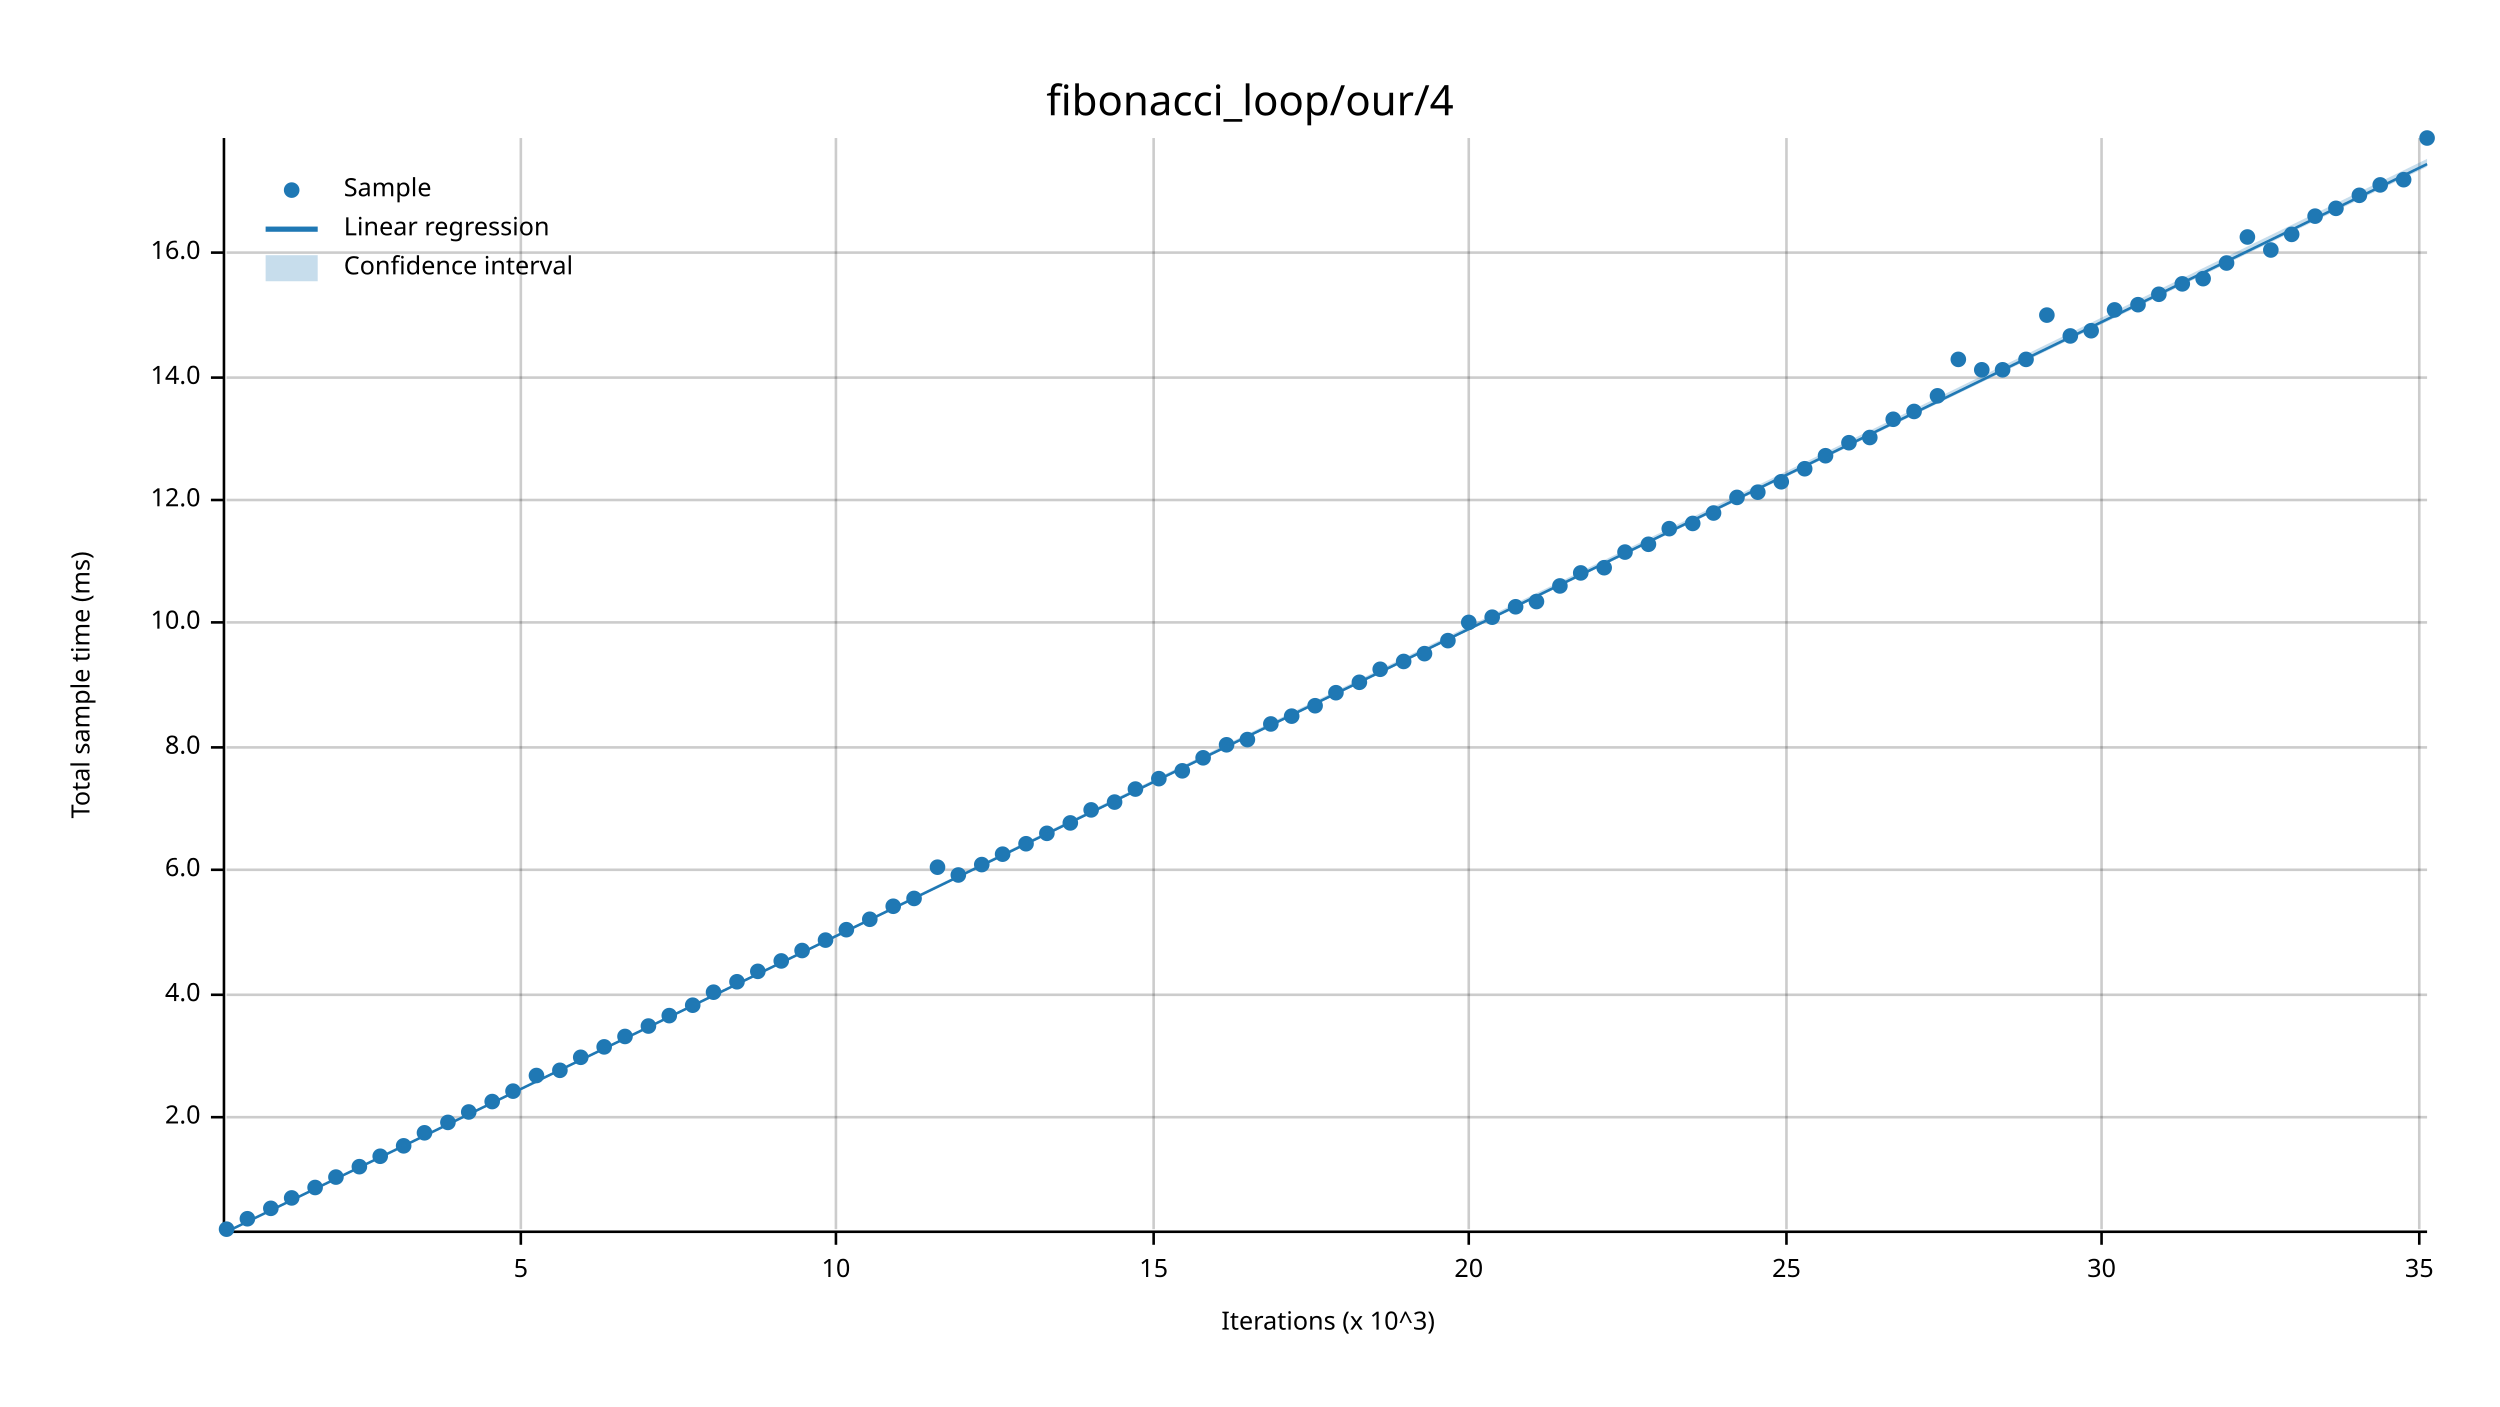
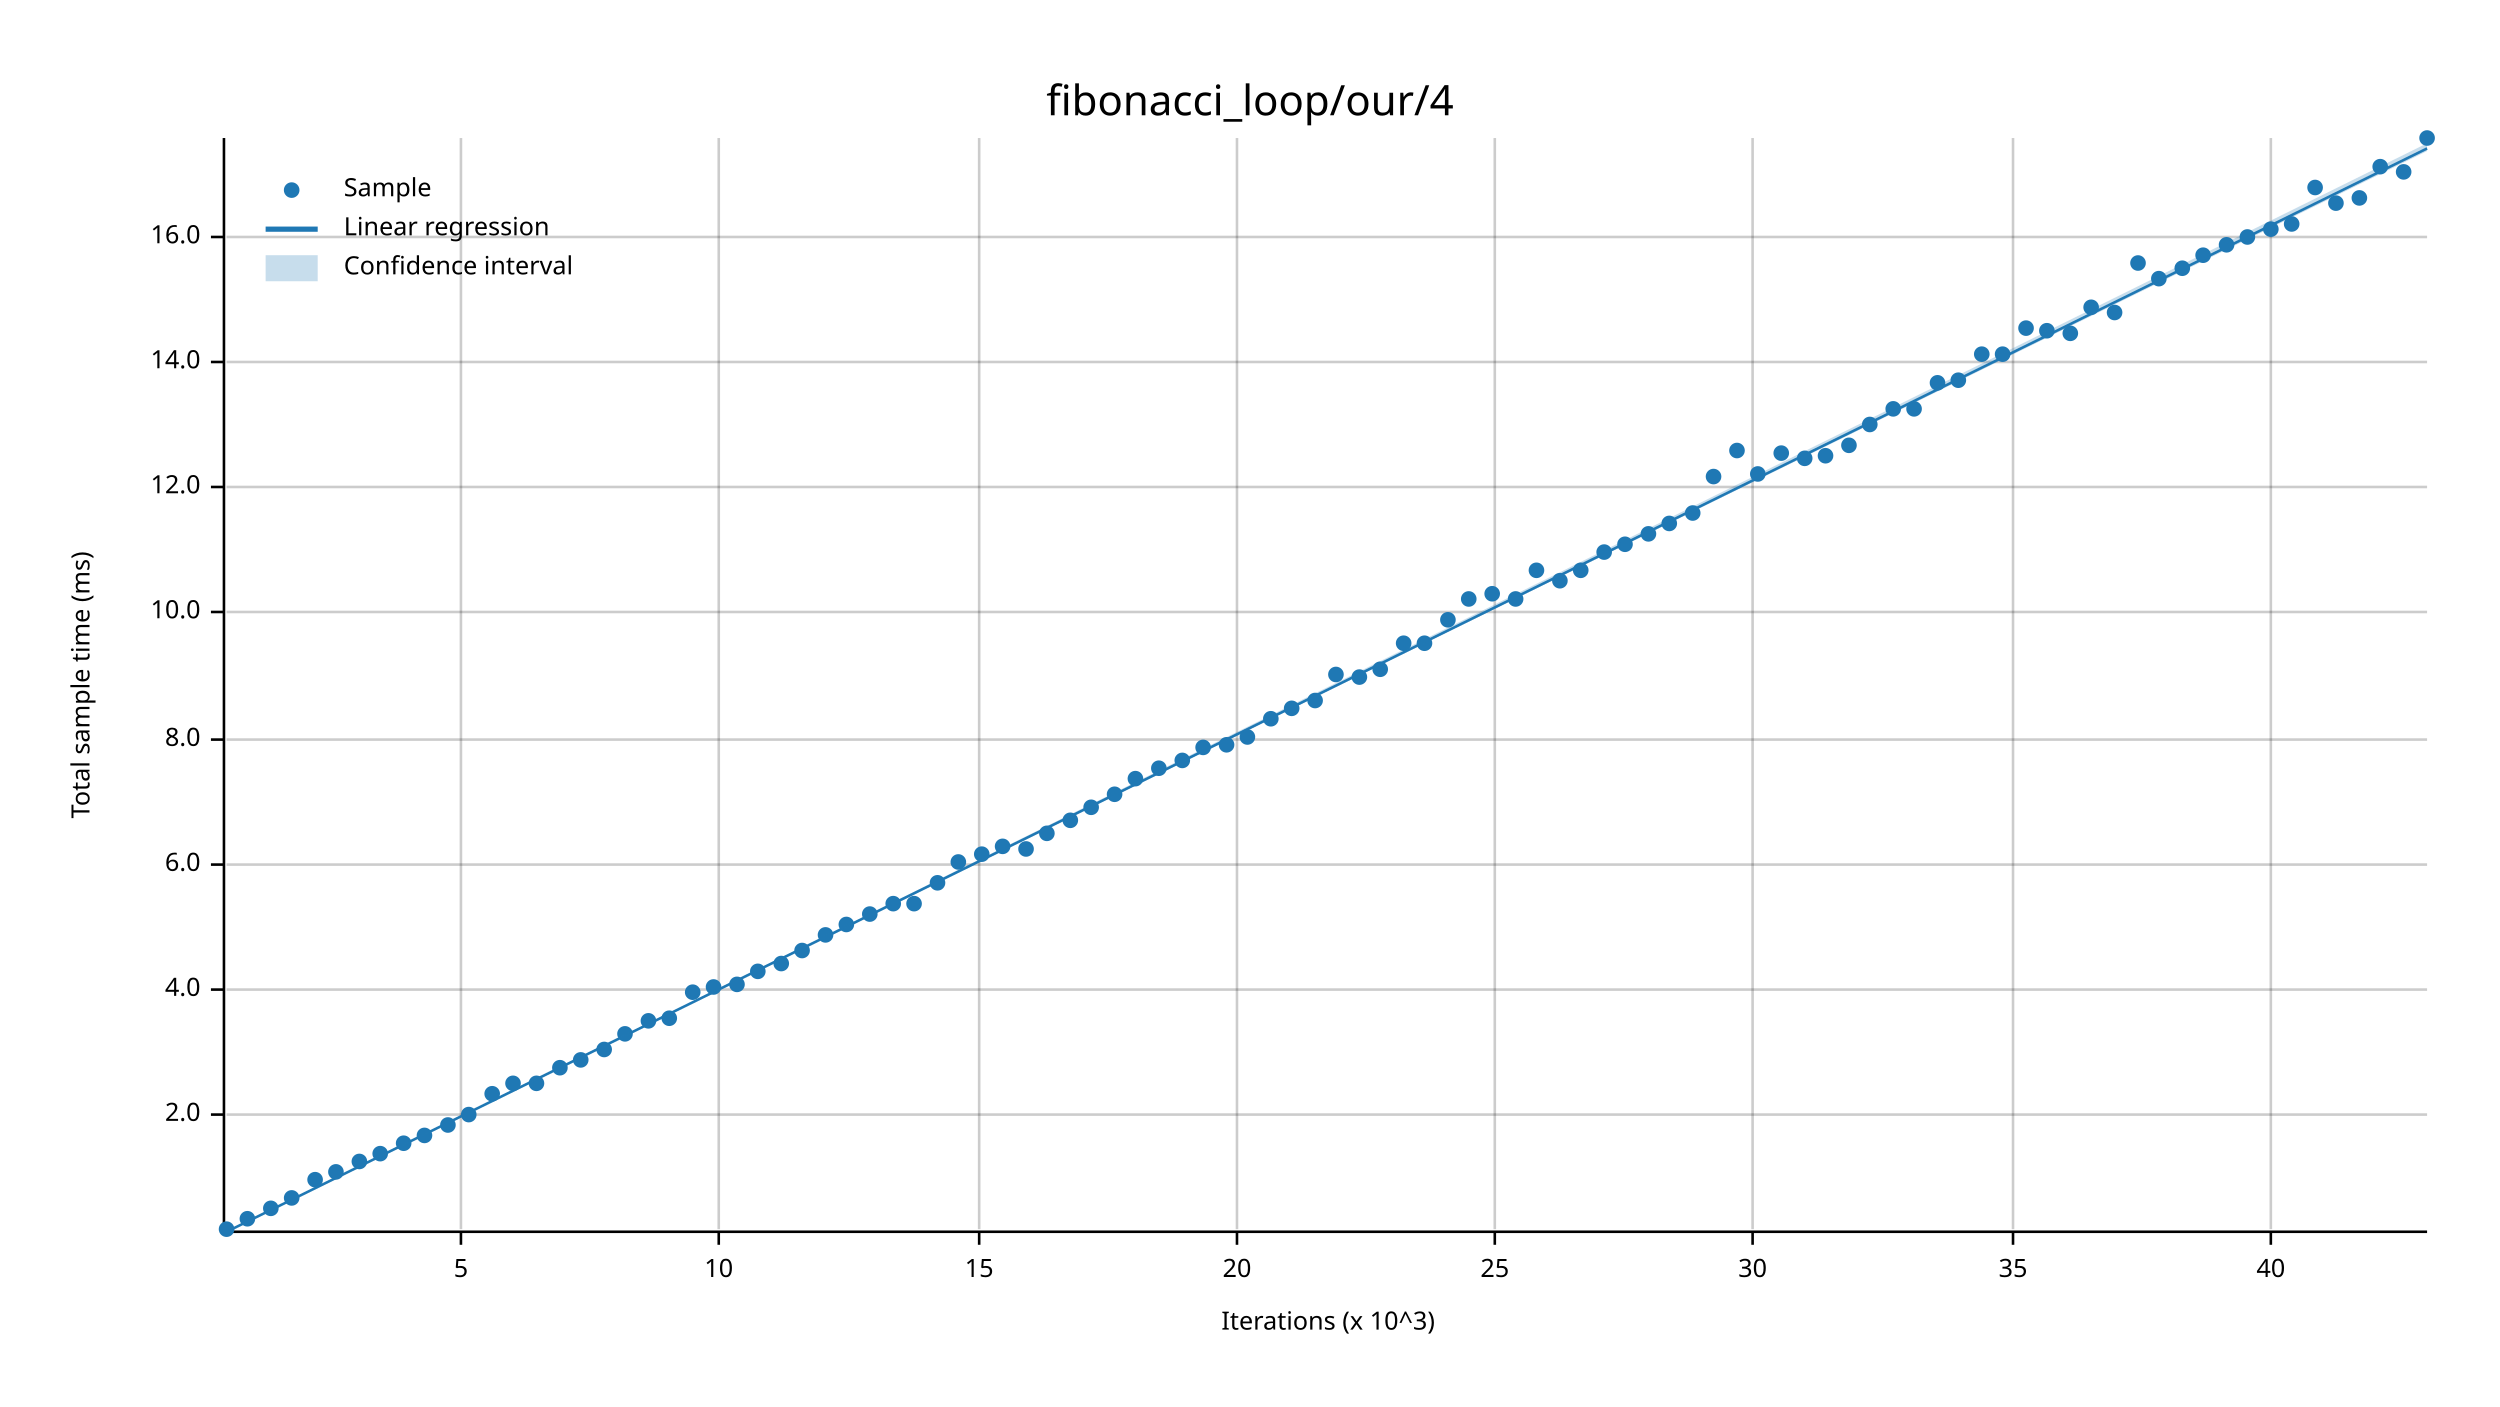
<svg xmlns="http://www.w3.org/2000/svg" width="960" height="540" viewBox="0 0 960 540">
  <text x="480" y="32" dy="0.76em" text-anchor="middle" font-family="sans-serif" font-size="16.129" opacity="1" fill="#000000">
fibonacci_loop/our/4
</text>
  <text x="27" y="263" dy="0.76em" text-anchor="middle" font-family="sans-serif" font-size="9.677" opacity="1" fill="#000000" transform="rotate(270, 27, 263)">
Total sample time (ms)
</text>
  <text x="510" y="513" dy="-0.5ex" text-anchor="middle" font-family="sans-serif" font-size="9.677" opacity="1" fill="#000000">
Iterations (x 10^3)
</text>
-   <line opacity="0.2" stroke="#000000" stroke-width="1" x1="200" y1="472" x2="200" y2="53" />
-   <line opacity="0.2" stroke="#000000" stroke-width="1" x1="321" y1="472" x2="321" y2="53" />
-   <line opacity="0.2" stroke="#000000" stroke-width="1" x1="443" y1="472" x2="443" y2="53" />
-   <line opacity="0.2" stroke="#000000" stroke-width="1" x1="564" y1="472" x2="564" y2="53" />
-   <line opacity="0.2" stroke="#000000" stroke-width="1" x1="686" y1="472" x2="686" y2="53" />
-   <line opacity="0.2" stroke="#000000" stroke-width="1" x1="807" y1="472" x2="807" y2="53" />
-   <line opacity="0.2" stroke="#000000" stroke-width="1" x1="929" y1="472" x2="929" y2="53" />
-   <line opacity="0.2" stroke="#000000" stroke-width="1" x1="87" y1="429" x2="932" y2="429" />
-   <line opacity="0.2" stroke="#000000" stroke-width="1" x1="87" y1="382" x2="932" y2="382" />
-   <line opacity="0.2" stroke="#000000" stroke-width="1" x1="87" y1="334" x2="932" y2="334" />
-   <line opacity="0.2" stroke="#000000" stroke-width="1" x1="87" y1="287" x2="932" y2="287" />
-   <line opacity="0.2" stroke="#000000" stroke-width="1" x1="87" y1="239" x2="932" y2="239" />
-   <line opacity="0.2" stroke="#000000" stroke-width="1" x1="87" y1="192" x2="932" y2="192" />
-   <line opacity="0.2" stroke="#000000" stroke-width="1" x1="87" y1="145" x2="932" y2="145" />
-   <line opacity="0.2" stroke="#000000" stroke-width="1" x1="87" y1="97" x2="932" y2="97" />
+   <line opacity="0.2" stroke="#000000" stroke-width="1" x1="177" y1="472" x2="177" y2="53" />
+   <line opacity="0.2" stroke="#000000" stroke-width="1" x1="276" y1="472" x2="276" y2="53" />
+   <line opacity="0.2" stroke="#000000" stroke-width="1" x1="376" y1="472" x2="376" y2="53" />
+   <line opacity="0.2" stroke="#000000" stroke-width="1" x1="475" y1="472" x2="475" y2="53" />
+   <line opacity="0.2" stroke="#000000" stroke-width="1" x1="574" y1="472" x2="574" y2="53" />
+   <line opacity="0.2" stroke="#000000" stroke-width="1" x1="673" y1="472" x2="673" y2="53" />
+   <line opacity="0.2" stroke="#000000" stroke-width="1" x1="773" y1="472" x2="773" y2="53" />
+   <line opacity="0.2" stroke="#000000" stroke-width="1" x1="872" y1="472" x2="872" y2="53" />
+   <line opacity="0.2" stroke="#000000" stroke-width="1" x1="87" y1="428" x2="932" y2="428" />
+   <line opacity="0.2" stroke="#000000" stroke-width="1" x1="87" y1="380" x2="932" y2="380" />
+   <line opacity="0.2" stroke="#000000" stroke-width="1" x1="87" y1="332" x2="932" y2="332" />
+   <line opacity="0.2" stroke="#000000" stroke-width="1" x1="87" y1="284" x2="932" y2="284" />
+   <line opacity="0.2" stroke="#000000" stroke-width="1" x1="87" y1="235" x2="932" y2="235" />
+   <line opacity="0.2" stroke="#000000" stroke-width="1" x1="87" y1="187" x2="932" y2="187" />
+   <line opacity="0.2" stroke="#000000" stroke-width="1" x1="87" y1="139" x2="932" y2="139" />
+   <line opacity="0.2" stroke="#000000" stroke-width="1" x1="87" y1="91" x2="932" y2="91" />
  <polyline fill="none" opacity="1" stroke="#000000" stroke-width="1" points="86,53 86,472 " />
-   <text x="77" y="429" dy="0.5ex" text-anchor="end" font-family="sans-serif" font-size="9.677" opacity="1" fill="#000000">
+   <text x="77" y="428" dy="0.5ex" text-anchor="end" font-family="sans-serif" font-size="9.677" opacity="1" fill="#000000">
2.0
</text>
-   <polyline fill="none" opacity="1" stroke="#000000" stroke-width="1" points="81,429 86,429 " />
-   <text x="77" y="382" dy="0.5ex" text-anchor="end" font-family="sans-serif" font-size="9.677" opacity="1" fill="#000000">
+   <polyline fill="none" opacity="1" stroke="#000000" stroke-width="1" points="81,428 86,428 " />
+   <text x="77" y="380" dy="0.5ex" text-anchor="end" font-family="sans-serif" font-size="9.677" opacity="1" fill="#000000">
4.0
</text>
-   <polyline fill="none" opacity="1" stroke="#000000" stroke-width="1" points="81,382 86,382 " />
-   <text x="77" y="334" dy="0.5ex" text-anchor="end" font-family="sans-serif" font-size="9.677" opacity="1" fill="#000000">
+   <polyline fill="none" opacity="1" stroke="#000000" stroke-width="1" points="81,380 86,380 " />
+   <text x="77" y="332" dy="0.5ex" text-anchor="end" font-family="sans-serif" font-size="9.677" opacity="1" fill="#000000">
6.0
</text>
-   <polyline fill="none" opacity="1" stroke="#000000" stroke-width="1" points="81,334 86,334 " />
-   <text x="77" y="287" dy="0.5ex" text-anchor="end" font-family="sans-serif" font-size="9.677" opacity="1" fill="#000000">
+   <polyline fill="none" opacity="1" stroke="#000000" stroke-width="1" points="81,332 86,332 " />
+   <text x="77" y="284" dy="0.5ex" text-anchor="end" font-family="sans-serif" font-size="9.677" opacity="1" fill="#000000">
8.0
</text>
-   <polyline fill="none" opacity="1" stroke="#000000" stroke-width="1" points="81,287 86,287 " />
-   <text x="77" y="239" dy="0.5ex" text-anchor="end" font-family="sans-serif" font-size="9.677" opacity="1" fill="#000000">
+   <polyline fill="none" opacity="1" stroke="#000000" stroke-width="1" points="81,284 86,284 " />
+   <text x="77" y="235" dy="0.5ex" text-anchor="end" font-family="sans-serif" font-size="9.677" opacity="1" fill="#000000">
10.0
</text>
-   <polyline fill="none" opacity="1" stroke="#000000" stroke-width="1" points="81,239 86,239 " />
-   <text x="77" y="192" dy="0.5ex" text-anchor="end" font-family="sans-serif" font-size="9.677" opacity="1" fill="#000000">
+   <polyline fill="none" opacity="1" stroke="#000000" stroke-width="1" points="81,235 86,235 " />
+   <text x="77" y="187" dy="0.5ex" text-anchor="end" font-family="sans-serif" font-size="9.677" opacity="1" fill="#000000">
12.0
</text>
-   <polyline fill="none" opacity="1" stroke="#000000" stroke-width="1" points="81,192 86,192 " />
-   <text x="77" y="145" dy="0.5ex" text-anchor="end" font-family="sans-serif" font-size="9.677" opacity="1" fill="#000000">
+   <polyline fill="none" opacity="1" stroke="#000000" stroke-width="1" points="81,187 86,187 " />
+   <text x="77" y="139" dy="0.5ex" text-anchor="end" font-family="sans-serif" font-size="9.677" opacity="1" fill="#000000">
14.0
</text>
-   <polyline fill="none" opacity="1" stroke="#000000" stroke-width="1" points="81,145 86,145 " />
-   <text x="77" y="97" dy="0.5ex" text-anchor="end" font-family="sans-serif" font-size="9.677" opacity="1" fill="#000000">
+   <polyline fill="none" opacity="1" stroke="#000000" stroke-width="1" points="81,139 86,139 " />
+   <text x="77" y="91" dy="0.5ex" text-anchor="end" font-family="sans-serif" font-size="9.677" opacity="1" fill="#000000">
16.0
</text>
-   <polyline fill="none" opacity="1" stroke="#000000" stroke-width="1" points="81,97 86,97 " />
+   <polyline fill="none" opacity="1" stroke="#000000" stroke-width="1" points="81,91 86,91 " />
  <polyline fill="none" opacity="1" stroke="#000000" stroke-width="1" points="87,473 932,473 " />
-   <text x="200" y="483" dy="0.76em" text-anchor="middle" font-family="sans-serif" font-size="9.677" opacity="1" fill="#000000">
+   <text x="177" y="483" dy="0.76em" text-anchor="middle" font-family="sans-serif" font-size="9.677" opacity="1" fill="#000000">
5
</text>
-   <polyline fill="none" opacity="1" stroke="#000000" stroke-width="1" points="200,473 200,478 " />
-   <text x="321" y="483" dy="0.76em" text-anchor="middle" font-family="sans-serif" font-size="9.677" opacity="1" fill="#000000">
+   <polyline fill="none" opacity="1" stroke="#000000" stroke-width="1" points="177,473 177,478 " />
+   <text x="276" y="483" dy="0.76em" text-anchor="middle" font-family="sans-serif" font-size="9.677" opacity="1" fill="#000000">
10
</text>
-   <polyline fill="none" opacity="1" stroke="#000000" stroke-width="1" points="321,473 321,478 " />
-   <text x="443" y="483" dy="0.76em" text-anchor="middle" font-family="sans-serif" font-size="9.677" opacity="1" fill="#000000">
+   <polyline fill="none" opacity="1" stroke="#000000" stroke-width="1" points="276,473 276,478 " />
+   <text x="376" y="483" dy="0.76em" text-anchor="middle" font-family="sans-serif" font-size="9.677" opacity="1" fill="#000000">
15
</text>
-   <polyline fill="none" opacity="1" stroke="#000000" stroke-width="1" points="443,473 443,478 " />
-   <text x="564" y="483" dy="0.76em" text-anchor="middle" font-family="sans-serif" font-size="9.677" opacity="1" fill="#000000">
+   <polyline fill="none" opacity="1" stroke="#000000" stroke-width="1" points="376,473 376,478 " />
+   <text x="475" y="483" dy="0.76em" text-anchor="middle" font-family="sans-serif" font-size="9.677" opacity="1" fill="#000000">
20
</text>
-   <polyline fill="none" opacity="1" stroke="#000000" stroke-width="1" points="564,473 564,478 " />
-   <text x="686" y="483" dy="0.76em" text-anchor="middle" font-family="sans-serif" font-size="9.677" opacity="1" fill="#000000">
+   <polyline fill="none" opacity="1" stroke="#000000" stroke-width="1" points="475,473 475,478 " />
+   <text x="574" y="483" dy="0.76em" text-anchor="middle" font-family="sans-serif" font-size="9.677" opacity="1" fill="#000000">
25
</text>
-   <polyline fill="none" opacity="1" stroke="#000000" stroke-width="1" points="686,473 686,478 " />
-   <text x="807" y="483" dy="0.76em" text-anchor="middle" font-family="sans-serif" font-size="9.677" opacity="1" fill="#000000">
+   <polyline fill="none" opacity="1" stroke="#000000" stroke-width="1" points="574,473 574,478 " />
+   <text x="673" y="483" dy="0.76em" text-anchor="middle" font-family="sans-serif" font-size="9.677" opacity="1" fill="#000000">
30
</text>
-   <polyline fill="none" opacity="1" stroke="#000000" stroke-width="1" points="807,473 807,478 " />
-   <text x="929" y="483" dy="0.76em" text-anchor="middle" font-family="sans-serif" font-size="9.677" opacity="1" fill="#000000">
+   <polyline fill="none" opacity="1" stroke="#000000" stroke-width="1" points="673,473 673,478 " />
+   <text x="773" y="483" dy="0.76em" text-anchor="middle" font-family="sans-serif" font-size="9.677" opacity="1" fill="#000000">
35
</text>
-   <polyline fill="none" opacity="1" stroke="#000000" stroke-width="1" points="929,473 929,478 " />
+   <polyline fill="none" opacity="1" stroke="#000000" stroke-width="1" points="773,473 773,478 " />
+   <text x="872" y="483" dy="0.76em" text-anchor="middle" font-family="sans-serif" font-size="9.677" opacity="1" fill="#000000">
+ 40
+ </text>
+   <polyline fill="none" opacity="1" stroke="#000000" stroke-width="1" points="872,473 872,478 " />
  <circle cx="87" cy="472" r="3" opacity="1" fill="#1F78B4" stroke="none" stroke-width="1" />
  <circle cx="95" cy="468" r="3" opacity="1" fill="#1F78B4" stroke="none" stroke-width="1" />
  <circle cx="104" cy="464" r="3" opacity="1" fill="#1F78B4" stroke="none" stroke-width="1" />
  <circle cx="112" cy="460" r="3" opacity="1" fill="#1F78B4" stroke="none" stroke-width="1" />
-   <circle cx="121" cy="456" r="3" opacity="1" fill="#1F78B4" stroke="none" stroke-width="1" />
-   <circle cx="129" cy="452" r="3" opacity="1" fill="#1F78B4" stroke="none" stroke-width="1" />
-   <circle cx="138" cy="448" r="3" opacity="1" fill="#1F78B4" stroke="none" stroke-width="1" />
-   <circle cx="146" cy="444" r="3" opacity="1" fill="#1F78B4" stroke="none" stroke-width="1" />
-   <circle cx="155" cy="440" r="3" opacity="1" fill="#1F78B4" stroke="none" stroke-width="1" />
-   <circle cx="163" cy="435" r="3" opacity="1" fill="#1F78B4" stroke="none" stroke-width="1" />
-   <circle cx="172" cy="431" r="3" opacity="1" fill="#1F78B4" stroke="none" stroke-width="1" />
-   <circle cx="180" cy="427" r="3" opacity="1" fill="#1F78B4" stroke="none" stroke-width="1" />
-   <circle cx="189" cy="423" r="3" opacity="1" fill="#1F78B4" stroke="none" stroke-width="1" />
-   <circle cx="197" cy="419" r="3" opacity="1" fill="#1F78B4" stroke="none" stroke-width="1" />
-   <circle cx="206" cy="413" r="3" opacity="1" fill="#1F78B4" stroke="none" stroke-width="1" />
-   <circle cx="215" cy="411" r="3" opacity="1" fill="#1F78B4" stroke="none" stroke-width="1" />
-   <circle cx="223" cy="406" r="3" opacity="1" fill="#1F78B4" stroke="none" stroke-width="1" />
-   <circle cx="232" cy="402" r="3" opacity="1" fill="#1F78B4" stroke="none" stroke-width="1" />
-   <circle cx="240" cy="398" r="3" opacity="1" fill="#1F78B4" stroke="none" stroke-width="1" />
-   <circle cx="249" cy="394" r="3" opacity="1" fill="#1F78B4" stroke="none" stroke-width="1" />
-   <circle cx="257" cy="390" r="3" opacity="1" fill="#1F78B4" stroke="none" stroke-width="1" />
-   <circle cx="266" cy="386" r="3" opacity="1" fill="#1F78B4" stroke="none" stroke-width="1" />
-   <circle cx="274" cy="381" r="3" opacity="1" fill="#1F78B4" stroke="none" stroke-width="1" />
-   <circle cx="283" cy="377" r="3" opacity="1" fill="#1F78B4" stroke="none" stroke-width="1" />
+   <circle cx="121" cy="453" r="3" opacity="1" fill="#1F78B4" stroke="none" stroke-width="1" />
+   <circle cx="129" cy="450" r="3" opacity="1" fill="#1F78B4" stroke="none" stroke-width="1" />
+   <circle cx="138" cy="446" r="3" opacity="1" fill="#1F78B4" stroke="none" stroke-width="1" />
+   <circle cx="146" cy="443" r="3" opacity="1" fill="#1F78B4" stroke="none" stroke-width="1" />
+   <circle cx="155" cy="439" r="3" opacity="1" fill="#1F78B4" stroke="none" stroke-width="1" />
+   <circle cx="163" cy="436" r="3" opacity="1" fill="#1F78B4" stroke="none" stroke-width="1" />
+   <circle cx="172" cy="432" r="3" opacity="1" fill="#1F78B4" stroke="none" stroke-width="1" />
+   <circle cx="180" cy="428" r="3" opacity="1" fill="#1F78B4" stroke="none" stroke-width="1" />
+   <circle cx="189" cy="420" r="3" opacity="1" fill="#1F78B4" stroke="none" stroke-width="1" />
+   <circle cx="197" cy="416" r="3" opacity="1" fill="#1F78B4" stroke="none" stroke-width="1" />
+   <circle cx="206" cy="416" r="3" opacity="1" fill="#1F78B4" stroke="none" stroke-width="1" />
+   <circle cx="215" cy="410" r="3" opacity="1" fill="#1F78B4" stroke="none" stroke-width="1" />
+   <circle cx="223" cy="407" r="3" opacity="1" fill="#1F78B4" stroke="none" stroke-width="1" />
+   <circle cx="232" cy="403" r="3" opacity="1" fill="#1F78B4" stroke="none" stroke-width="1" />
+   <circle cx="240" cy="397" r="3" opacity="1" fill="#1F78B4" stroke="none" stroke-width="1" />
+   <circle cx="249" cy="392" r="3" opacity="1" fill="#1F78B4" stroke="none" stroke-width="1" />
+   <circle cx="257" cy="391" r="3" opacity="1" fill="#1F78B4" stroke="none" stroke-width="1" />
+   <circle cx="266" cy="381" r="3" opacity="1" fill="#1F78B4" stroke="none" stroke-width="1" />
+   <circle cx="274" cy="379" r="3" opacity="1" fill="#1F78B4" stroke="none" stroke-width="1" />
+   <circle cx="283" cy="378" r="3" opacity="1" fill="#1F78B4" stroke="none" stroke-width="1" />
  <circle cx="291" cy="373" r="3" opacity="1" fill="#1F78B4" stroke="none" stroke-width="1" />
-   <circle cx="300" cy="369" r="3" opacity="1" fill="#1F78B4" stroke="none" stroke-width="1" />
+   <circle cx="300" cy="370" r="3" opacity="1" fill="#1F78B4" stroke="none" stroke-width="1" />
  <circle cx="308" cy="365" r="3" opacity="1" fill="#1F78B4" stroke="none" stroke-width="1" />
-   <circle cx="317" cy="361" r="3" opacity="1" fill="#1F78B4" stroke="none" stroke-width="1" />
-   <circle cx="325" cy="357" r="3" opacity="1" fill="#1F78B4" stroke="none" stroke-width="1" />
-   <circle cx="334" cy="353" r="3" opacity="1" fill="#1F78B4" stroke="none" stroke-width="1" />
-   <circle cx="343" cy="348" r="3" opacity="1" fill="#1F78B4" stroke="none" stroke-width="1" />
-   <circle cx="351" cy="345" r="3" opacity="1" fill="#1F78B4" stroke="none" stroke-width="1" />
-   <circle cx="360" cy="333" r="3" opacity="1" fill="#1F78B4" stroke="none" stroke-width="1" />
-   <circle cx="368" cy="336" r="3" opacity="1" fill="#1F78B4" stroke="none" stroke-width="1" />
-   <circle cx="377" cy="332" r="3" opacity="1" fill="#1F78B4" stroke="none" stroke-width="1" />
-   <circle cx="385" cy="328" r="3" opacity="1" fill="#1F78B4" stroke="none" stroke-width="1" />
-   <circle cx="394" cy="324" r="3" opacity="1" fill="#1F78B4" stroke="none" stroke-width="1" />
+   <circle cx="317" cy="359" r="3" opacity="1" fill="#1F78B4" stroke="none" stroke-width="1" />
+   <circle cx="325" cy="355" r="3" opacity="1" fill="#1F78B4" stroke="none" stroke-width="1" />
+   <circle cx="334" cy="351" r="3" opacity="1" fill="#1F78B4" stroke="none" stroke-width="1" />
+   <circle cx="343" cy="347" r="3" opacity="1" fill="#1F78B4" stroke="none" stroke-width="1" />
+   <circle cx="351" cy="347" r="3" opacity="1" fill="#1F78B4" stroke="none" stroke-width="1" />
+   <circle cx="360" cy="339" r="3" opacity="1" fill="#1F78B4" stroke="none" stroke-width="1" />
+   <circle cx="368" cy="331" r="3" opacity="1" fill="#1F78B4" stroke="none" stroke-width="1" />
+   <circle cx="377" cy="328" r="3" opacity="1" fill="#1F78B4" stroke="none" stroke-width="1" />
+   <circle cx="385" cy="325" r="3" opacity="1" fill="#1F78B4" stroke="none" stroke-width="1" />
+   <circle cx="394" cy="326" r="3" opacity="1" fill="#1F78B4" stroke="none" stroke-width="1" />
  <circle cx="402" cy="320" r="3" opacity="1" fill="#1F78B4" stroke="none" stroke-width="1" />
-   <circle cx="411" cy="316" r="3" opacity="1" fill="#1F78B4" stroke="none" stroke-width="1" />
-   <circle cx="419" cy="311" r="3" opacity="1" fill="#1F78B4" stroke="none" stroke-width="1" />
-   <circle cx="428" cy="308" r="3" opacity="1" fill="#1F78B4" stroke="none" stroke-width="1" />
-   <circle cx="436" cy="303" r="3" opacity="1" fill="#1F78B4" stroke="none" stroke-width="1" />
-   <circle cx="445" cy="299" r="3" opacity="1" fill="#1F78B4" stroke="none" stroke-width="1" />
-   <circle cx="454" cy="296" r="3" opacity="1" fill="#1F78B4" stroke="none" stroke-width="1" />
-   <circle cx="462" cy="291" r="3" opacity="1" fill="#1F78B4" stroke="none" stroke-width="1" />
+   <circle cx="411" cy="315" r="3" opacity="1" fill="#1F78B4" stroke="none" stroke-width="1" />
+   <circle cx="419" cy="310" r="3" opacity="1" fill="#1F78B4" stroke="none" stroke-width="1" />
+   <circle cx="428" cy="305" r="3" opacity="1" fill="#1F78B4" stroke="none" stroke-width="1" />
+   <circle cx="436" cy="299" r="3" opacity="1" fill="#1F78B4" stroke="none" stroke-width="1" />
+   <circle cx="445" cy="295" r="3" opacity="1" fill="#1F78B4" stroke="none" stroke-width="1" />
+   <circle cx="454" cy="292" r="3" opacity="1" fill="#1F78B4" stroke="none" stroke-width="1" />
+   <circle cx="462" cy="287" r="3" opacity="1" fill="#1F78B4" stroke="none" stroke-width="1" />
  <circle cx="471" cy="286" r="3" opacity="1" fill="#1F78B4" stroke="none" stroke-width="1" />
-   <circle cx="479" cy="284" r="3" opacity="1" fill="#1F78B4" stroke="none" stroke-width="1" />
-   <circle cx="488" cy="278" r="3" opacity="1" fill="#1F78B4" stroke="none" stroke-width="1" />
-   <circle cx="496" cy="275" r="3" opacity="1" fill="#1F78B4" stroke="none" stroke-width="1" />
-   <circle cx="505" cy="271" r="3" opacity="1" fill="#1F78B4" stroke="none" stroke-width="1" />
-   <circle cx="513" cy="266" r="3" opacity="1" fill="#1F78B4" stroke="none" stroke-width="1" />
-   <circle cx="522" cy="262" r="3" opacity="1" fill="#1F78B4" stroke="none" stroke-width="1" />
+   <circle cx="479" cy="283" r="3" opacity="1" fill="#1F78B4" stroke="none" stroke-width="1" />
+   <circle cx="488" cy="276" r="3" opacity="1" fill="#1F78B4" stroke="none" stroke-width="1" />
+   <circle cx="496" cy="272" r="3" opacity="1" fill="#1F78B4" stroke="none" stroke-width="1" />
+   <circle cx="505" cy="269" r="3" opacity="1" fill="#1F78B4" stroke="none" stroke-width="1" />
+   <circle cx="513" cy="259" r="3" opacity="1" fill="#1F78B4" stroke="none" stroke-width="1" />
+   <circle cx="522" cy="260" r="3" opacity="1" fill="#1F78B4" stroke="none" stroke-width="1" />
  <circle cx="530" cy="257" r="3" opacity="1" fill="#1F78B4" stroke="none" stroke-width="1" />
-   <circle cx="539" cy="254" r="3" opacity="1" fill="#1F78B4" stroke="none" stroke-width="1" />
-   <circle cx="547" cy="251" r="3" opacity="1" fill="#1F78B4" stroke="none" stroke-width="1" />
-   <circle cx="556" cy="246" r="3" opacity="1" fill="#1F78B4" stroke="none" stroke-width="1" />
-   <circle cx="564" cy="239" r="3" opacity="1" fill="#1F78B4" stroke="none" stroke-width="1" />
-   <circle cx="573" cy="237" r="3" opacity="1" fill="#1F78B4" stroke="none" stroke-width="1" />
-   <circle cx="582" cy="233" r="3" opacity="1" fill="#1F78B4" stroke="none" stroke-width="1" />
-   <circle cx="590" cy="231" r="3" opacity="1" fill="#1F78B4" stroke="none" stroke-width="1" />
-   <circle cx="599" cy="225" r="3" opacity="1" fill="#1F78B4" stroke="none" stroke-width="1" />
-   <circle cx="607" cy="220" r="3" opacity="1" fill="#1F78B4" stroke="none" stroke-width="1" />
-   <circle cx="616" cy="218" r="3" opacity="1" fill="#1F78B4" stroke="none" stroke-width="1" />
-   <circle cx="624" cy="212" r="3" opacity="1" fill="#1F78B4" stroke="none" stroke-width="1" />
-   <circle cx="633" cy="209" r="3" opacity="1" fill="#1F78B4" stroke="none" stroke-width="1" />
-   <circle cx="641" cy="203" r="3" opacity="1" fill="#1F78B4" stroke="none" stroke-width="1" />
-   <circle cx="650" cy="201" r="3" opacity="1" fill="#1F78B4" stroke="none" stroke-width="1" />
-   <circle cx="658" cy="197" r="3" opacity="1" fill="#1F78B4" stroke="none" stroke-width="1" />
-   <circle cx="667" cy="191" r="3" opacity="1" fill="#1F78B4" stroke="none" stroke-width="1" />
-   <circle cx="675" cy="189" r="3" opacity="1" fill="#1F78B4" stroke="none" stroke-width="1" />
-   <circle cx="684" cy="185" r="3" opacity="1" fill="#1F78B4" stroke="none" stroke-width="1" />
-   <circle cx="693" cy="180" r="3" opacity="1" fill="#1F78B4" stroke="none" stroke-width="1" />
+   <circle cx="539" cy="247" r="3" opacity="1" fill="#1F78B4" stroke="none" stroke-width="1" />
+   <circle cx="547" cy="247" r="3" opacity="1" fill="#1F78B4" stroke="none" stroke-width="1" />
+   <circle cx="556" cy="238" r="3" opacity="1" fill="#1F78B4" stroke="none" stroke-width="1" />
+   <circle cx="564" cy="230" r="3" opacity="1" fill="#1F78B4" stroke="none" stroke-width="1" />
+   <circle cx="573" cy="228" r="3" opacity="1" fill="#1F78B4" stroke="none" stroke-width="1" />
+   <circle cx="582" cy="230" r="3" opacity="1" fill="#1F78B4" stroke="none" stroke-width="1" />
+   <circle cx="590" cy="219" r="3" opacity="1" fill="#1F78B4" stroke="none" stroke-width="1" />
+   <circle cx="599" cy="223" r="3" opacity="1" fill="#1F78B4" stroke="none" stroke-width="1" />
+   <circle cx="607" cy="219" r="3" opacity="1" fill="#1F78B4" stroke="none" stroke-width="1" />
+   <circle cx="616" cy="212" r="3" opacity="1" fill="#1F78B4" stroke="none" stroke-width="1" />
+   <circle cx="624" cy="209" r="3" opacity="1" fill="#1F78B4" stroke="none" stroke-width="1" />
+   <circle cx="633" cy="205" r="3" opacity="1" fill="#1F78B4" stroke="none" stroke-width="1" />
+   <circle cx="641" cy="201" r="3" opacity="1" fill="#1F78B4" stroke="none" stroke-width="1" />
+   <circle cx="650" cy="197" r="3" opacity="1" fill="#1F78B4" stroke="none" stroke-width="1" />
+   <circle cx="658" cy="183" r="3" opacity="1" fill="#1F78B4" stroke="none" stroke-width="1" />
+   <circle cx="667" cy="173" r="3" opacity="1" fill="#1F78B4" stroke="none" stroke-width="1" />
+   <circle cx="675" cy="182" r="3" opacity="1" fill="#1F78B4" stroke="none" stroke-width="1" />
+   <circle cx="684" cy="174" r="3" opacity="1" fill="#1F78B4" stroke="none" stroke-width="1" />
+   <circle cx="693" cy="176" r="3" opacity="1" fill="#1F78B4" stroke="none" stroke-width="1" />
  <circle cx="701" cy="175" r="3" opacity="1" fill="#1F78B4" stroke="none" stroke-width="1" />
-   <circle cx="710" cy="170" r="3" opacity="1" fill="#1F78B4" stroke="none" stroke-width="1" />
-   <circle cx="718" cy="168" r="3" opacity="1" fill="#1F78B4" stroke="none" stroke-width="1" />
-   <circle cx="727" cy="161" r="3" opacity="1" fill="#1F78B4" stroke="none" stroke-width="1" />
-   <circle cx="735" cy="158" r="3" opacity="1" fill="#1F78B4" stroke="none" stroke-width="1" />
-   <circle cx="744" cy="152" r="3" opacity="1" fill="#1F78B4" stroke="none" stroke-width="1" />
-   <circle cx="752" cy="138" r="3" opacity="1" fill="#1F78B4" stroke="none" stroke-width="1" />
-   <circle cx="761" cy="142" r="3" opacity="1" fill="#1F78B4" stroke="none" stroke-width="1" />
-   <circle cx="769" cy="142" r="3" opacity="1" fill="#1F78B4" stroke="none" stroke-width="1" />
-   <circle cx="778" cy="138" r="3" opacity="1" fill="#1F78B4" stroke="none" stroke-width="1" />
-   <circle cx="786" cy="121" r="3" opacity="1" fill="#1F78B4" stroke="none" stroke-width="1" />
-   <circle cx="795" cy="129" r="3" opacity="1" fill="#1F78B4" stroke="none" stroke-width="1" />
-   <circle cx="803" cy="127" r="3" opacity="1" fill="#1F78B4" stroke="none" stroke-width="1" />
-   <circle cx="812" cy="119" r="3" opacity="1" fill="#1F78B4" stroke="none" stroke-width="1" />
-   <circle cx="821" cy="117" r="3" opacity="1" fill="#1F78B4" stroke="none" stroke-width="1" />
-   <circle cx="829" cy="113" r="3" opacity="1" fill="#1F78B4" stroke="none" stroke-width="1" />
-   <circle cx="838" cy="109" r="3" opacity="1" fill="#1F78B4" stroke="none" stroke-width="1" />
-   <circle cx="846" cy="107" r="3" opacity="1" fill="#1F78B4" stroke="none" stroke-width="1" />
-   <circle cx="855" cy="101" r="3" opacity="1" fill="#1F78B4" stroke="none" stroke-width="1" />
+   <circle cx="710" cy="171" r="3" opacity="1" fill="#1F78B4" stroke="none" stroke-width="1" />
+   <circle cx="718" cy="163" r="3" opacity="1" fill="#1F78B4" stroke="none" stroke-width="1" />
+   <circle cx="727" cy="157" r="3" opacity="1" fill="#1F78B4" stroke="none" stroke-width="1" />
+   <circle cx="735" cy="157" r="3" opacity="1" fill="#1F78B4" stroke="none" stroke-width="1" />
+   <circle cx="744" cy="147" r="3" opacity="1" fill="#1F78B4" stroke="none" stroke-width="1" />
+   <circle cx="752" cy="146" r="3" opacity="1" fill="#1F78B4" stroke="none" stroke-width="1" />
+   <circle cx="761" cy="136" r="3" opacity="1" fill="#1F78B4" stroke="none" stroke-width="1" />
+   <circle cx="769" cy="136" r="3" opacity="1" fill="#1F78B4" stroke="none" stroke-width="1" />
+   <circle cx="778" cy="126" r="3" opacity="1" fill="#1F78B4" stroke="none" stroke-width="1" />
+   <circle cx="786" cy="127" r="3" opacity="1" fill="#1F78B4" stroke="none" stroke-width="1" />
+   <circle cx="795" cy="128" r="3" opacity="1" fill="#1F78B4" stroke="none" stroke-width="1" />
+   <circle cx="803" cy="118" r="3" opacity="1" fill="#1F78B4" stroke="none" stroke-width="1" />
+   <circle cx="812" cy="120" r="3" opacity="1" fill="#1F78B4" stroke="none" stroke-width="1" />
+   <circle cx="821" cy="101" r="3" opacity="1" fill="#1F78B4" stroke="none" stroke-width="1" />
+   <circle cx="829" cy="107" r="3" opacity="1" fill="#1F78B4" stroke="none" stroke-width="1" />
+   <circle cx="838" cy="103" r="3" opacity="1" fill="#1F78B4" stroke="none" stroke-width="1" />
+   <circle cx="846" cy="98" r="3" opacity="1" fill="#1F78B4" stroke="none" stroke-width="1" />
+   <circle cx="855" cy="94" r="3" opacity="1" fill="#1F78B4" stroke="none" stroke-width="1" />
  <circle cx="863" cy="91" r="3" opacity="1" fill="#1F78B4" stroke="none" stroke-width="1" />
-   <circle cx="872" cy="96" r="3" opacity="1" fill="#1F78B4" stroke="none" stroke-width="1" />
-   <circle cx="880" cy="90" r="3" opacity="1" fill="#1F78B4" stroke="none" stroke-width="1" />
-   <circle cx="889" cy="83" r="3" opacity="1" fill="#1F78B4" stroke="none" stroke-width="1" />
-   <circle cx="897" cy="80" r="3" opacity="1" fill="#1F78B4" stroke="none" stroke-width="1" />
-   <circle cx="906" cy="75" r="3" opacity="1" fill="#1F78B4" stroke="none" stroke-width="1" />
-   <circle cx="914" cy="71" r="3" opacity="1" fill="#1F78B4" stroke="none" stroke-width="1" />
-   <circle cx="923" cy="69" r="3" opacity="1" fill="#1F78B4" stroke="none" stroke-width="1" />
+   <circle cx="872" cy="88" r="3" opacity="1" fill="#1F78B4" stroke="none" stroke-width="1" />
+   <circle cx="880" cy="86" r="3" opacity="1" fill="#1F78B4" stroke="none" stroke-width="1" />
+   <circle cx="889" cy="72" r="3" opacity="1" fill="#1F78B4" stroke="none" stroke-width="1" />
+   <circle cx="897" cy="78" r="3" opacity="1" fill="#1F78B4" stroke="none" stroke-width="1" />
+   <circle cx="906" cy="76" r="3" opacity="1" fill="#1F78B4" stroke="none" stroke-width="1" />
+   <circle cx="914" cy="64" r="3" opacity="1" fill="#1F78B4" stroke="none" stroke-width="1" />
+   <circle cx="923" cy="66" r="3" opacity="1" fill="#1F78B4" stroke="none" stroke-width="1" />
  <circle cx="932" cy="53" r="3" opacity="1" fill="#1F78B4" stroke="none" stroke-width="1" />
-   <polyline fill="none" opacity="1" stroke="#1F78B4" stroke-width="1" points="87,473 932,63 " />
-   <polygon opacity="0.25" fill="#1F78B4" points="87,473 932,64 932,61 " />
+   <polyline fill="none" opacity="1" stroke="#1F78B4" stroke-width="1" points="87,473 932,57 " />
+   <polygon opacity="0.25" fill="#1F78B4" points="87,473 932,58 932,55 " />
  <text x="132" y="68" dy="0.76em" text-anchor="start" font-family="sans-serif" font-size="9.677" opacity="1" fill="#000000">
Sample
</text>
  <text x="132" y="83" dy="0.76em" text-anchor="start" font-family="sans-serif" font-size="9.677" opacity="1" fill="#000000">
Linear regression
</text>
  <text x="132" y="98" dy="0.76em" text-anchor="start" font-family="sans-serif" font-size="9.677" opacity="1" fill="#000000">
Confidence interval
</text>
  <circle cx="112" cy="73" r="3" opacity="1" fill="#1F78B4" stroke="none" stroke-width="1" />
  <polyline fill="none" opacity="1" stroke="#1F78B4" stroke-width="2" points="102,88 122,88 " />
  <rect x="102" y="98" width="20" height="10" opacity="0.25" fill="#1F78B4" stroke="none" />
</svg>
